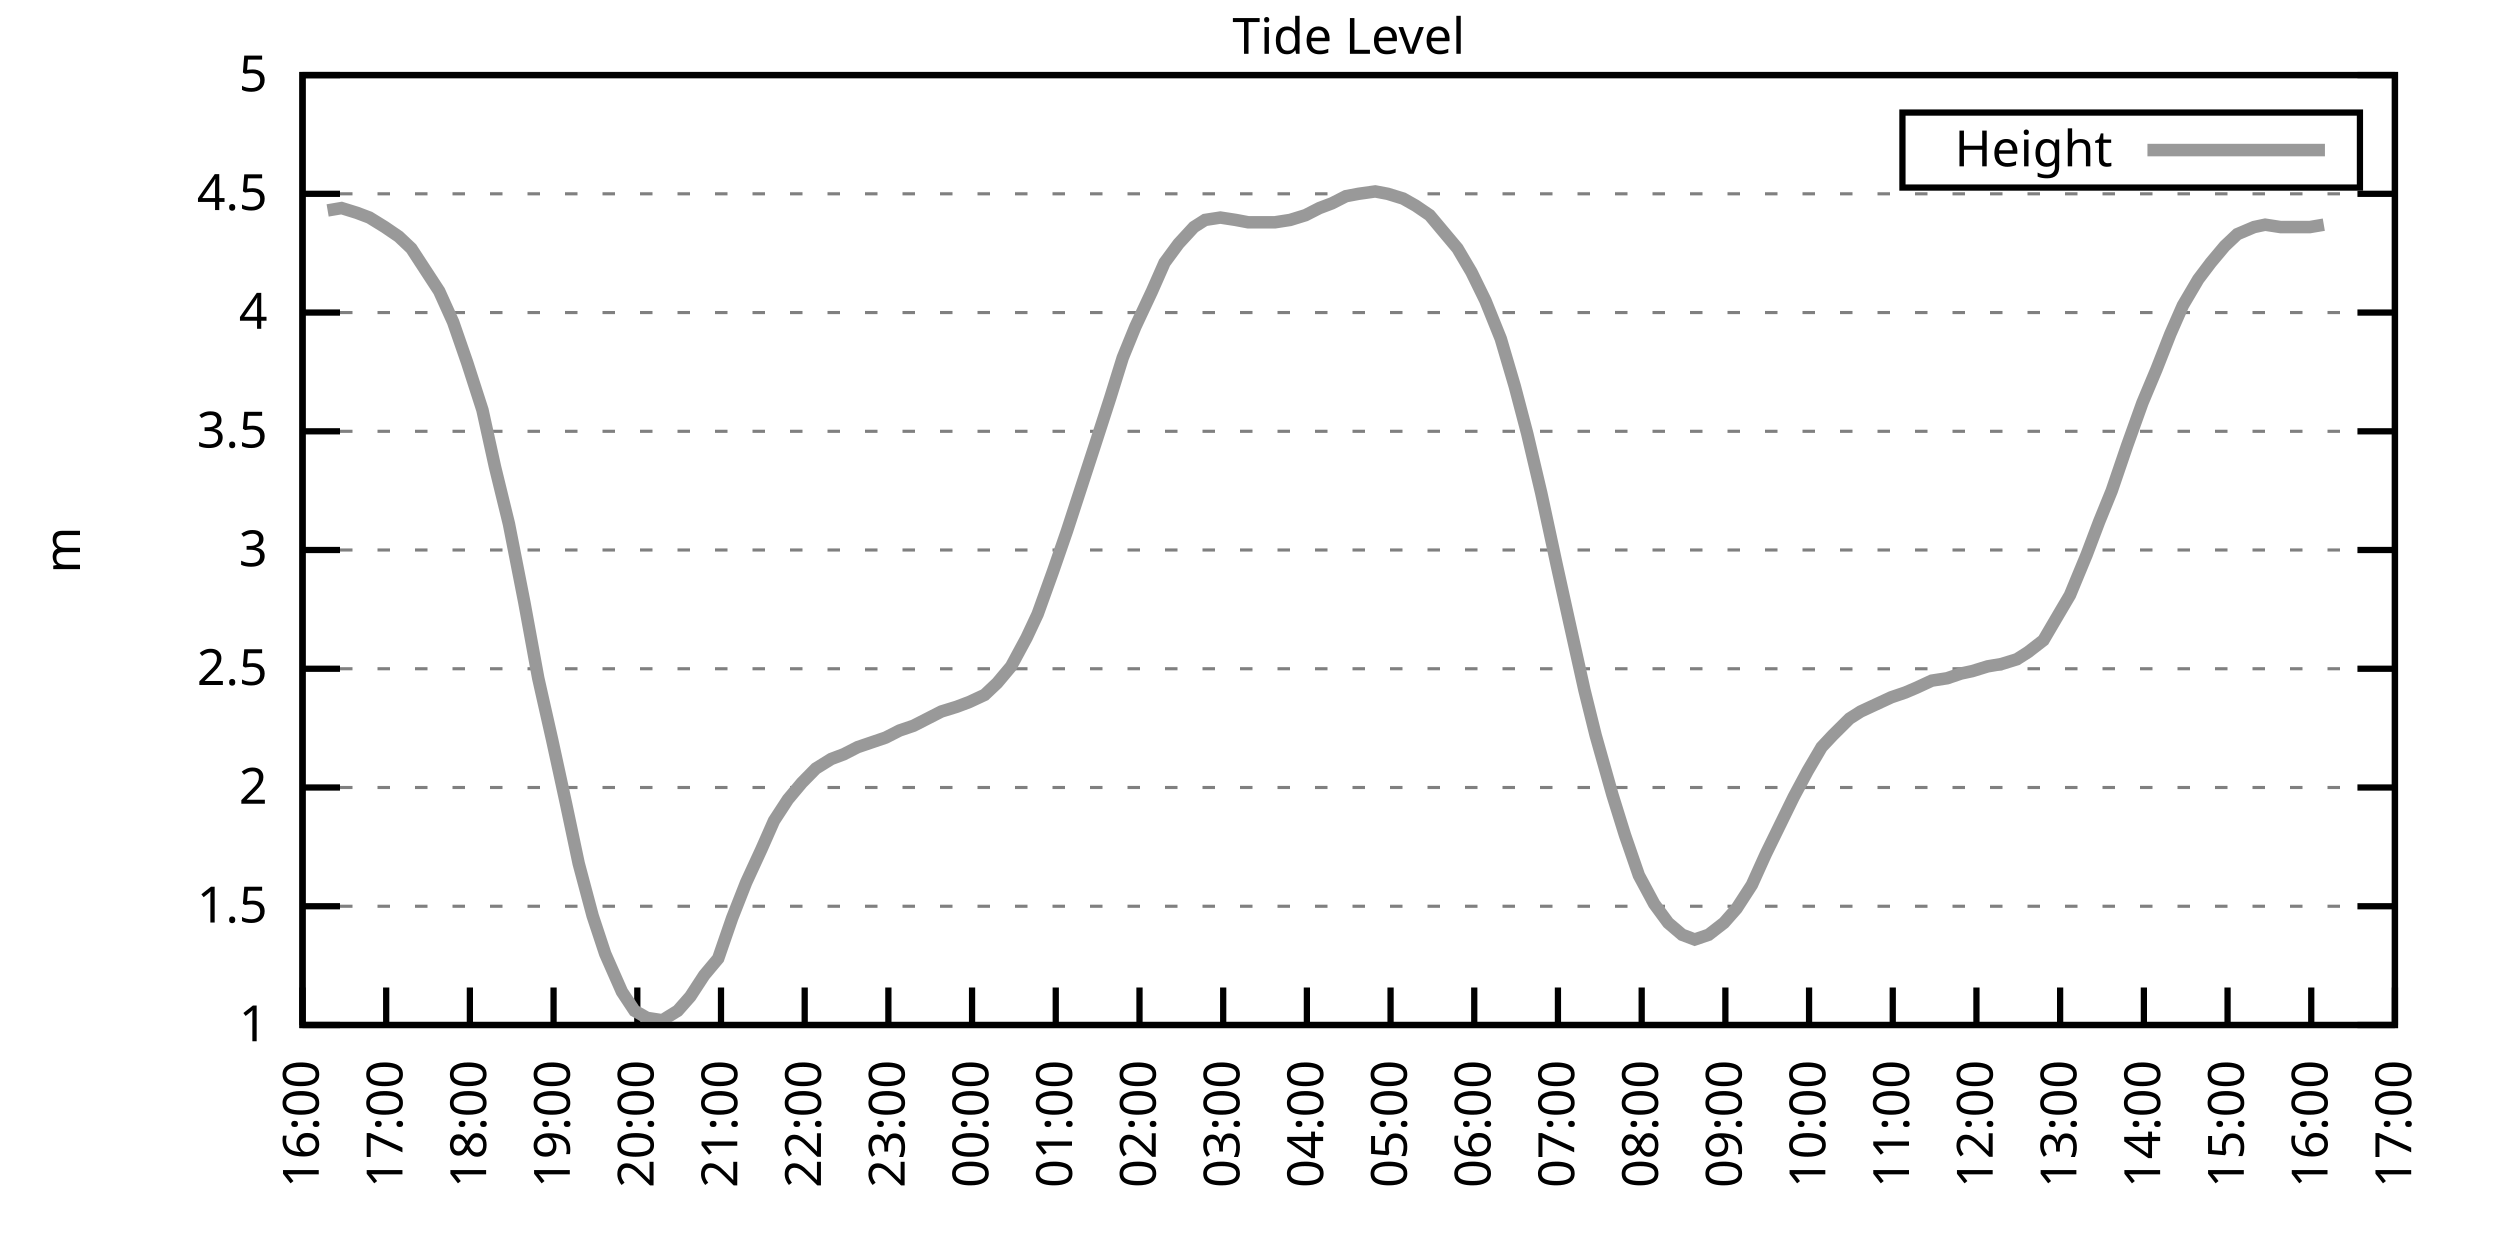
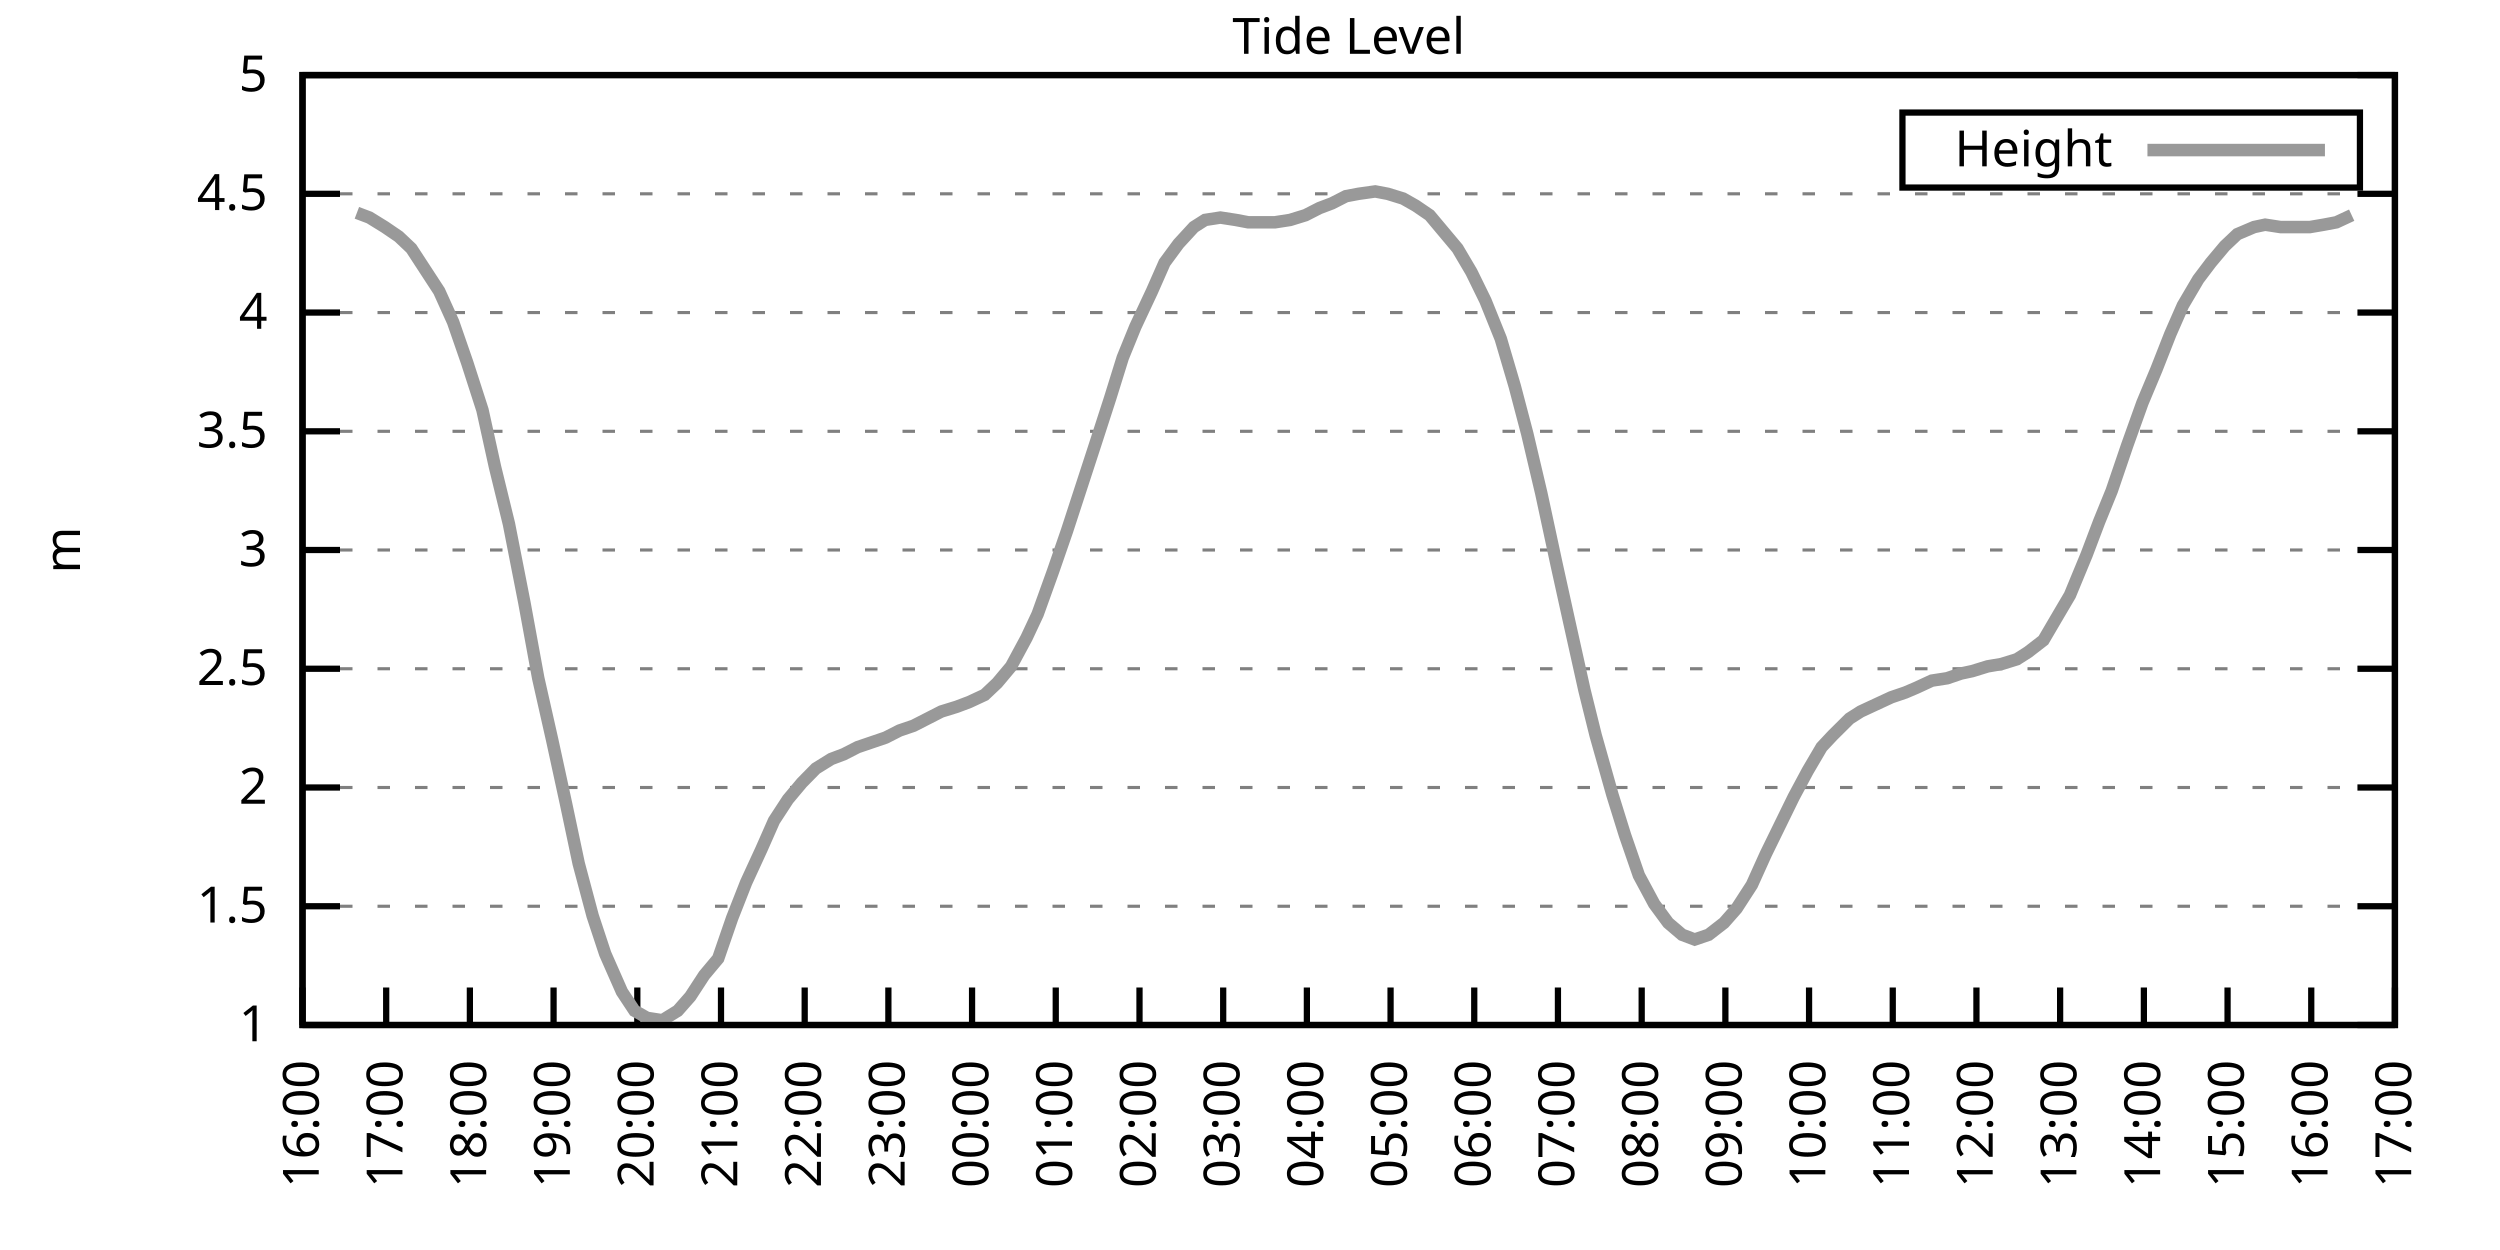
<svg xmlns="http://www.w3.org/2000/svg" xmlns:xlink="http://www.w3.org/1999/xlink" width="400" height="200" viewBox="0 0 400 200">
  <g id="gnuplot_canvas">
    <rect x="0" y="0" width="400" height="200" fill="none" />
    <defs>
      <circle id="gpDot" r="0.5" stroke-width="0.5" stroke="currentColor" />
      <path id="gpPt0" stroke-width="0.333" stroke="currentColor" d="M-1,0 h2 M0,-1 v2" />
      <path id="gpPt1" stroke-width="0.333" stroke="currentColor" d="M-1,-1 L1,1 M1,-1 L-1,1" />
      <path id="gpPt2" stroke-width="0.333" stroke="currentColor" d="M-1,0 L1,0 M0,-1 L0,1 M-1,-1 L1,1 M-1,1 L1,-1" />
      <rect id="gpPt3" stroke-width="0.333" stroke="currentColor" x="-1" y="-1" width="2" height="2" />
      <rect id="gpPt4" stroke-width="0.333" stroke="currentColor" fill="currentColor" x="-1" y="-1" width="2" height="2" />
      <circle id="gpPt5" stroke-width="0.333" stroke="currentColor" cx="0" cy="0" r="1" />
      <use xlink:href="#gpPt5" id="gpPt6" fill="currentColor" stroke="none" />
      <path id="gpPt7" stroke-width="0.333" stroke="currentColor" d="M0,-1.33 L-1.33,0.67 L1.33,0.67 z" />
      <use xlink:href="#gpPt7" id="gpPt8" fill="currentColor" stroke="none" />
      <use xlink:href="#gpPt7" id="gpPt9" stroke="currentColor" transform="rotate(180)" />
      <use xlink:href="#gpPt9" id="gpPt10" fill="currentColor" stroke="none" />
      <use xlink:href="#gpPt3" id="gpPt11" stroke="currentColor" transform="rotate(45)" />
      <use xlink:href="#gpPt11" id="gpPt12" fill="currentColor" stroke="none" />
      <path id="gpPt13" stroke-width="0.333" stroke="currentColor" d="M0,1.330 L1.265,0.411 L0.782,-1.067 L-0.782,-1.076 L-1.265,0.411 z" />
      <use xlink:href="#gpPt13" id="gpPt14" fill="currentColor" stroke="none" />
      <filter id="textbox" filterUnits="objectBoundingBox" x="0" y="0" height="1" width="1">
        <feFlood flood-color="white" flood-opacity="1" result="bgnd" />
        <feComposite in="SourceGraphic" in2="bgnd" operator="atop" />
      </filter>
      <filter id="greybox" filterUnits="objectBoundingBox" x="0" y="0" height="1" width="1">
        <feFlood flood-color="lightgrey" flood-opacity="1" result="grey" />
        <feComposite in="SourceGraphic" in2="grey" operator="atop" />
      </filter>
    </defs>
    <g fill="none" color="white" stroke="currentColor" stroke-width="1.00" stroke-linecap="butt" stroke-linejoin="miter">
</g>
    <g fill="none" color="black" stroke="currentColor" stroke-width="1.00" stroke-linecap="butt" stroke-linejoin="miter">
      <g stroke="none" shape-rendering="crispEdges">
        <polygon fill="rgb(255, 255, 255)" points="48.40,164.00 383.18,164.00 383.18,12.02 48.40,12.02 " />
      </g>
    </g>
    <g fill="none" color="black" stroke="currentColor" stroke-width="1.00" stroke-linecap="butt" stroke-linejoin="miter">
</g>
    <g fill="none" color="black" stroke="black" stroke-width="0.50" stroke-linecap="butt" stroke-linejoin="miter">
</g>
    <g fill="none" color="gray" stroke="currentColor" stroke-width="0.50" stroke-linecap="butt" stroke-linejoin="miter">
      <path stroke="gray" stroke-dasharray="2,4" class="gridline" d="M48.40,164.00 L383.19,164.00  " />
    </g>
    <g fill="none" color="gray" stroke="gray" stroke-width="1.00" stroke-linecap="butt" stroke-linejoin="miter">
</g>
    <g fill="none" color="black" stroke="currentColor" stroke-width="1.00" stroke-linecap="butt" stroke-linejoin="miter">
      <path stroke="black" d="M48.40,164.00 L54.40,164.00 M383.19,164.00 L377.19,164.00  " />
      <g transform="translate(42.80,166.60)" stroke="none" fill="black" font-family="Sans" font-size="8.00" text-anchor="end">
        <text>
          <tspan font-family="Sans"> 1</tspan>
        </text>
      </g>
    </g>
    <g fill="none" color="black" stroke="currentColor" stroke-width="1.00" stroke-linecap="butt" stroke-linejoin="miter">
</g>
    <g fill="none" color="black" stroke="black" stroke-width="0.50" stroke-linecap="butt" stroke-linejoin="miter">
</g>
    <g fill="none" color="gray" stroke="currentColor" stroke-width="0.50" stroke-linecap="butt" stroke-linejoin="miter">
      <path stroke="gray" stroke-dasharray="2,4" class="gridline" d="M48.40,145.00 L383.19,145.00  " />
    </g>
    <g fill="none" color="gray" stroke="gray" stroke-width="1.00" stroke-linecap="butt" stroke-linejoin="miter">
</g>
    <g fill="none" color="black" stroke="currentColor" stroke-width="1.00" stroke-linecap="butt" stroke-linejoin="miter">
      <path stroke="black" d="M48.40,145.00 L54.40,145.00 M383.19,145.00 L377.19,145.00  " />
      <g transform="translate(42.80,147.60)" stroke="none" fill="black" font-family="Sans" font-size="8.00" text-anchor="end">
        <text>
          <tspan font-family="Sans"> 1.5</tspan>
        </text>
      </g>
    </g>
    <g fill="none" color="black" stroke="currentColor" stroke-width="1.00" stroke-linecap="butt" stroke-linejoin="miter">
</g>
    <g fill="none" color="black" stroke="black" stroke-width="0.50" stroke-linecap="butt" stroke-linejoin="miter">
</g>
    <g fill="none" color="gray" stroke="currentColor" stroke-width="0.50" stroke-linecap="butt" stroke-linejoin="miter">
      <path stroke="gray" stroke-dasharray="2,4" class="gridline" d="M48.40,126.00 L383.19,126.00  " />
    </g>
    <g fill="none" color="gray" stroke="gray" stroke-width="1.00" stroke-linecap="butt" stroke-linejoin="miter">
</g>
    <g fill="none" color="black" stroke="currentColor" stroke-width="1.00" stroke-linecap="butt" stroke-linejoin="miter">
      <path stroke="black" d="M48.40,126.00 L54.40,126.00 M383.19,126.00 L377.19,126.00  " />
      <g transform="translate(42.80,128.60)" stroke="none" fill="black" font-family="Sans" font-size="8.00" text-anchor="end">
        <text>
          <tspan font-family="Sans"> 2</tspan>
        </text>
      </g>
    </g>
    <g fill="none" color="black" stroke="currentColor" stroke-width="1.00" stroke-linecap="butt" stroke-linejoin="miter">
</g>
    <g fill="none" color="black" stroke="black" stroke-width="0.50" stroke-linecap="butt" stroke-linejoin="miter">
</g>
    <g fill="none" color="gray" stroke="currentColor" stroke-width="0.50" stroke-linecap="butt" stroke-linejoin="miter">
      <path stroke="gray" stroke-dasharray="2,4" class="gridline" d="M48.40,107.00 L383.19,107.00  " />
    </g>
    <g fill="none" color="gray" stroke="gray" stroke-width="1.00" stroke-linecap="butt" stroke-linejoin="miter">
</g>
    <g fill="none" color="black" stroke="currentColor" stroke-width="1.00" stroke-linecap="butt" stroke-linejoin="miter">
      <path stroke="black" d="M48.40,107.00 L54.40,107.00 M383.19,107.00 L377.19,107.00  " />
      <g transform="translate(42.80,109.60)" stroke="none" fill="black" font-family="Sans" font-size="8.00" text-anchor="end">
        <text>
          <tspan font-family="Sans"> 2.5</tspan>
        </text>
      </g>
    </g>
    <g fill="none" color="black" stroke="currentColor" stroke-width="1.00" stroke-linecap="butt" stroke-linejoin="miter">
</g>
    <g fill="none" color="black" stroke="black" stroke-width="0.50" stroke-linecap="butt" stroke-linejoin="miter">
</g>
    <g fill="none" color="gray" stroke="currentColor" stroke-width="0.50" stroke-linecap="butt" stroke-linejoin="miter">
      <path stroke="gray" stroke-dasharray="2,4" class="gridline" d="M48.40,88.00 L383.19,88.00  " />
    </g>
    <g fill="none" color="gray" stroke="gray" stroke-width="1.00" stroke-linecap="butt" stroke-linejoin="miter">
</g>
    <g fill="none" color="black" stroke="currentColor" stroke-width="1.00" stroke-linecap="butt" stroke-linejoin="miter">
      <path stroke="black" d="M48.40,88.00 L54.40,88.00 M383.19,88.00 L377.19,88.00  " />
      <g transform="translate(42.80,90.60)" stroke="none" fill="black" font-family="Sans" font-size="8.00" text-anchor="end">
        <text>
          <tspan font-family="Sans"> 3</tspan>
        </text>
      </g>
    </g>
    <g fill="none" color="black" stroke="currentColor" stroke-width="1.00" stroke-linecap="butt" stroke-linejoin="miter">
</g>
    <g fill="none" color="black" stroke="black" stroke-width="0.50" stroke-linecap="butt" stroke-linejoin="miter">
</g>
    <g fill="none" color="gray" stroke="currentColor" stroke-width="0.50" stroke-linecap="butt" stroke-linejoin="miter">
      <path stroke="gray" stroke-dasharray="2,4" class="gridline" d="M48.40,69.01 L383.19,69.01  " />
    </g>
    <g fill="none" color="gray" stroke="gray" stroke-width="1.00" stroke-linecap="butt" stroke-linejoin="miter">
</g>
    <g fill="none" color="black" stroke="currentColor" stroke-width="1.00" stroke-linecap="butt" stroke-linejoin="miter">
      <path stroke="black" d="M48.40,69.01 L54.40,69.01 M383.19,69.01 L377.19,69.01  " />
      <g transform="translate(42.80,71.61)" stroke="none" fill="black" font-family="Sans" font-size="8.00" text-anchor="end">
        <text>
          <tspan font-family="Sans"> 3.5</tspan>
        </text>
      </g>
    </g>
    <g fill="none" color="black" stroke="currentColor" stroke-width="1.00" stroke-linecap="butt" stroke-linejoin="miter">
</g>
    <g fill="none" color="black" stroke="black" stroke-width="0.50" stroke-linecap="butt" stroke-linejoin="miter">
</g>
    <g fill="none" color="gray" stroke="currentColor" stroke-width="0.50" stroke-linecap="butt" stroke-linejoin="miter">
      <path stroke="gray" stroke-dasharray="2,4" class="gridline" d="M48.40,50.01 L383.19,50.01  " />
    </g>
    <g fill="none" color="gray" stroke="gray" stroke-width="1.00" stroke-linecap="butt" stroke-linejoin="miter">
</g>
    <g fill="none" color="black" stroke="currentColor" stroke-width="1.00" stroke-linecap="butt" stroke-linejoin="miter">
      <path stroke="black" d="M48.40,50.01 L54.40,50.01 M383.19,50.01 L377.19,50.01  " />
      <g transform="translate(42.80,52.61)" stroke="none" fill="black" font-family="Sans" font-size="8.00" text-anchor="end">
        <text>
          <tspan font-family="Sans"> 4</tspan>
        </text>
      </g>
    </g>
    <g fill="none" color="black" stroke="currentColor" stroke-width="1.00" stroke-linecap="butt" stroke-linejoin="miter">
</g>
    <g fill="none" color="black" stroke="black" stroke-width="0.50" stroke-linecap="butt" stroke-linejoin="miter">
</g>
    <g fill="none" color="gray" stroke="currentColor" stroke-width="0.50" stroke-linecap="butt" stroke-linejoin="miter">
      <path stroke="gray" stroke-dasharray="2,4" class="gridline" d="M48.40,31.01 L383.19,31.01  " />
    </g>
    <g fill="none" color="gray" stroke="gray" stroke-width="1.00" stroke-linecap="butt" stroke-linejoin="miter">
</g>
    <g fill="none" color="black" stroke="currentColor" stroke-width="1.00" stroke-linecap="butt" stroke-linejoin="miter">
      <path stroke="black" d="M48.40,31.01 L54.40,31.01 M383.19,31.01 L377.19,31.01  " />
      <g transform="translate(42.80,33.61)" stroke="none" fill="black" font-family="Sans" font-size="8.00" text-anchor="end">
        <text>
          <tspan font-family="Sans"> 4.5</tspan>
        </text>
      </g>
    </g>
    <g fill="none" color="black" stroke="currentColor" stroke-width="1.00" stroke-linecap="butt" stroke-linejoin="miter">
</g>
    <g fill="none" color="black" stroke="black" stroke-width="0.50" stroke-linecap="butt" stroke-linejoin="miter">
</g>
    <g fill="none" color="gray" stroke="currentColor" stroke-width="0.50" stroke-linecap="butt" stroke-linejoin="miter">
      <path stroke="gray" stroke-dasharray="2,4" class="gridline" d="M48.40,12.01 L383.19,12.01  " />
    </g>
    <g fill="none" color="gray" stroke="gray" stroke-width="1.00" stroke-linecap="butt" stroke-linejoin="miter">
</g>
    <g fill="none" color="black" stroke="currentColor" stroke-width="1.00" stroke-linecap="butt" stroke-linejoin="miter">
      <path stroke="black" d="M48.40,12.01 L54.40,12.01 M383.19,12.01 L377.19,12.01  " />
      <g transform="translate(42.80,14.61)" stroke="none" fill="black" font-family="Sans" font-size="8.00" text-anchor="end">
        <text>
          <tspan font-family="Sans"> 5</tspan>
        </text>
      </g>
    </g>
    <g fill="none" color="black" stroke="currentColor" stroke-width="1.00" stroke-linecap="butt" stroke-linejoin="miter">
      <path stroke="black" d="M48.40,164.00 L48.40,158.00  " />
      <g transform="translate(51.00,169.60) rotate(270.00)" stroke="none" fill="black" font-family="Sans" font-size="8.00" text-anchor="end">
        <text>
          <tspan font-family="Sans">16:00</tspan>
        </text>
      </g>
    </g>
    <g fill="none" color="black" stroke="currentColor" stroke-width="1.00" stroke-linecap="butt" stroke-linejoin="miter">
      <path stroke="black" d="M61.79,164.00 L61.79,158.00  " />
      <g transform="translate(64.39,169.60) rotate(270.00)" stroke="none" fill="black" font-family="Sans" font-size="8.00" text-anchor="end">
        <text>
          <tspan font-family="Sans">17:00</tspan>
        </text>
      </g>
    </g>
    <g fill="none" color="black" stroke="currentColor" stroke-width="1.00" stroke-linecap="butt" stroke-linejoin="miter">
      <path stroke="black" d="M75.18,164.00 L75.18,158.00  " />
      <g transform="translate(77.78,169.60) rotate(270.00)" stroke="none" fill="black" font-family="Sans" font-size="8.00" text-anchor="end">
        <text>
          <tspan font-family="Sans">18:00</tspan>
        </text>
      </g>
    </g>
    <g fill="none" color="black" stroke="currentColor" stroke-width="1.00" stroke-linecap="butt" stroke-linejoin="miter">
      <path stroke="black" d="M88.57,164.00 L88.57,158.00  " />
      <g transform="translate(91.17,169.60) rotate(270.00)" stroke="none" fill="black" font-family="Sans" font-size="8.00" text-anchor="end">
        <text>
          <tspan font-family="Sans">19:00</tspan>
        </text>
      </g>
    </g>
    <g fill="none" color="black" stroke="currentColor" stroke-width="1.00" stroke-linecap="butt" stroke-linejoin="miter">
      <path stroke="black" d="M101.97,164.00 L101.97,158.00  " />
      <g transform="translate(104.57,169.60) rotate(270.00)" stroke="none" fill="black" font-family="Sans" font-size="8.00" text-anchor="end">
        <text>
          <tspan font-family="Sans">20:00</tspan>
        </text>
      </g>
    </g>
    <g fill="none" color="black" stroke="currentColor" stroke-width="1.00" stroke-linecap="butt" stroke-linejoin="miter">
      <path stroke="black" d="M115.36,164.00 L115.36,158.00  " />
      <g transform="translate(117.96,169.60) rotate(270.00)" stroke="none" fill="black" font-family="Sans" font-size="8.00" text-anchor="end">
        <text>
          <tspan font-family="Sans">21:00</tspan>
        </text>
      </g>
    </g>
    <g fill="none" color="black" stroke="currentColor" stroke-width="1.00" stroke-linecap="butt" stroke-linejoin="miter">
      <path stroke="black" d="M128.75,164.00 L128.75,158.00  " />
      <g transform="translate(131.35,169.60) rotate(270.00)" stroke="none" fill="black" font-family="Sans" font-size="8.00" text-anchor="end">
        <text>
          <tspan font-family="Sans">22:00</tspan>
        </text>
      </g>
    </g>
    <g fill="none" color="black" stroke="currentColor" stroke-width="1.00" stroke-linecap="butt" stroke-linejoin="miter">
      <path stroke="black" d="M142.14,164.00 L142.14,158.00  " />
      <g transform="translate(144.74,169.60) rotate(270.00)" stroke="none" fill="black" font-family="Sans" font-size="8.00" text-anchor="end">
        <text>
          <tspan font-family="Sans">23:00</tspan>
        </text>
      </g>
    </g>
    <g fill="none" color="black" stroke="currentColor" stroke-width="1.00" stroke-linecap="butt" stroke-linejoin="miter">
      <path stroke="black" d="M155.53,164.00 L155.53,158.00  " />
      <g transform="translate(158.13,169.60) rotate(270.00)" stroke="none" fill="black" font-family="Sans" font-size="8.00" text-anchor="end">
        <text>
          <tspan font-family="Sans">00:00</tspan>
        </text>
      </g>
    </g>
    <g fill="none" color="black" stroke="currentColor" stroke-width="1.00" stroke-linecap="butt" stroke-linejoin="miter">
      <path stroke="black" d="M168.92,164.00 L168.92,158.00  " />
      <g transform="translate(171.52,169.60) rotate(270.00)" stroke="none" fill="black" font-family="Sans" font-size="8.00" text-anchor="end">
        <text>
          <tspan font-family="Sans">01:00</tspan>
        </text>
      </g>
    </g>
    <g fill="none" color="black" stroke="currentColor" stroke-width="1.00" stroke-linecap="butt" stroke-linejoin="miter">
      <path stroke="black" d="M182.32,164.00 L182.32,158.00  " />
      <g transform="translate(184.92,169.60) rotate(270.00)" stroke="none" fill="black" font-family="Sans" font-size="8.00" text-anchor="end">
        <text>
          <tspan font-family="Sans">02:00</tspan>
        </text>
      </g>
    </g>
    <g fill="none" color="black" stroke="currentColor" stroke-width="1.00" stroke-linecap="butt" stroke-linejoin="miter">
      <path stroke="black" d="M195.71,164.00 L195.71,158.00  " />
      <g transform="translate(198.31,169.60) rotate(270.00)" stroke="none" fill="black" font-family="Sans" font-size="8.00" text-anchor="end">
        <text>
          <tspan font-family="Sans">03:00</tspan>
        </text>
      </g>
    </g>
    <g fill="none" color="black" stroke="currentColor" stroke-width="1.00" stroke-linecap="butt" stroke-linejoin="miter">
      <path stroke="black" d="M209.10,164.00 L209.10,158.00  " />
      <g transform="translate(211.70,169.60) rotate(270.00)" stroke="none" fill="black" font-family="Sans" font-size="8.00" text-anchor="end">
        <text>
          <tspan font-family="Sans">04:00</tspan>
        </text>
      </g>
    </g>
    <g fill="none" color="black" stroke="currentColor" stroke-width="1.00" stroke-linecap="butt" stroke-linejoin="miter">
      <path stroke="black" d="M222.49,164.00 L222.49,158.00  " />
      <g transform="translate(225.09,169.60) rotate(270.00)" stroke="none" fill="black" font-family="Sans" font-size="8.00" text-anchor="end">
        <text>
          <tspan font-family="Sans">05:00</tspan>
        </text>
      </g>
    </g>
    <g fill="none" color="black" stroke="currentColor" stroke-width="1.00" stroke-linecap="butt" stroke-linejoin="miter">
      <path stroke="black" d="M235.88,164.00 L235.88,158.00  " />
      <g transform="translate(238.48,169.60) rotate(270.00)" stroke="none" fill="black" font-family="Sans" font-size="8.00" text-anchor="end">
        <text>
          <tspan font-family="Sans">06:00</tspan>
        </text>
      </g>
    </g>
    <g fill="none" color="black" stroke="currentColor" stroke-width="1.00" stroke-linecap="butt" stroke-linejoin="miter">
      <path stroke="black" d="M249.27,164.00 L249.27,158.00  " />
      <g transform="translate(251.87,169.60) rotate(270.00)" stroke="none" fill="black" font-family="Sans" font-size="8.00" text-anchor="end">
        <text>
          <tspan font-family="Sans">07:00</tspan>
        </text>
      </g>
    </g>
    <g fill="none" color="black" stroke="currentColor" stroke-width="1.00" stroke-linecap="butt" stroke-linejoin="miter">
      <path stroke="black" d="M262.67,164.00 L262.67,158.00  " />
      <g transform="translate(265.27,169.60) rotate(270.00)" stroke="none" fill="black" font-family="Sans" font-size="8.00" text-anchor="end">
        <text>
          <tspan font-family="Sans">08:00</tspan>
        </text>
      </g>
    </g>
    <g fill="none" color="black" stroke="currentColor" stroke-width="1.00" stroke-linecap="butt" stroke-linejoin="miter">
      <path stroke="black" d="M276.06,164.00 L276.06,158.00  " />
      <g transform="translate(278.66,169.60) rotate(270.00)" stroke="none" fill="black" font-family="Sans" font-size="8.00" text-anchor="end">
        <text>
          <tspan font-family="Sans">09:00</tspan>
        </text>
      </g>
    </g>
    <g fill="none" color="black" stroke="currentColor" stroke-width="1.00" stroke-linecap="butt" stroke-linejoin="miter">
      <path stroke="black" d="M289.45,164.00 L289.45,158.00  " />
      <g transform="translate(292.05,169.60) rotate(270.00)" stroke="none" fill="black" font-family="Sans" font-size="8.00" text-anchor="end">
        <text>
          <tspan font-family="Sans">10:00</tspan>
        </text>
      </g>
    </g>
    <g fill="none" color="black" stroke="currentColor" stroke-width="1.00" stroke-linecap="butt" stroke-linejoin="miter">
      <path stroke="black" d="M302.84,164.00 L302.84,158.00  " />
      <g transform="translate(305.44,169.60) rotate(270.00)" stroke="none" fill="black" font-family="Sans" font-size="8.00" text-anchor="end">
        <text>
          <tspan font-family="Sans">11:00</tspan>
        </text>
      </g>
    </g>
    <g fill="none" color="black" stroke="currentColor" stroke-width="1.00" stroke-linecap="butt" stroke-linejoin="miter">
      <path stroke="black" d="M316.23,164.00 L316.23,158.00  " />
      <g transform="translate(318.83,169.60) rotate(270.00)" stroke="none" fill="black" font-family="Sans" font-size="8.00" text-anchor="end">
        <text>
          <tspan font-family="Sans">12:00</tspan>
        </text>
      </g>
    </g>
    <g fill="none" color="black" stroke="currentColor" stroke-width="1.00" stroke-linecap="butt" stroke-linejoin="miter">
      <path stroke="black" d="M329.62,164.00 L329.62,158.00  " />
      <g transform="translate(332.22,169.60) rotate(270.00)" stroke="none" fill="black" font-family="Sans" font-size="8.00" text-anchor="end">
        <text>
          <tspan font-family="Sans">13:00</tspan>
        </text>
      </g>
    </g>
    <g fill="none" color="black" stroke="currentColor" stroke-width="1.00" stroke-linecap="butt" stroke-linejoin="miter">
      <path stroke="black" d="M343.02,164.00 L343.02,158.00  " />
      <g transform="translate(345.62,169.60) rotate(270.00)" stroke="none" fill="black" font-family="Sans" font-size="8.00" text-anchor="end">
        <text>
          <tspan font-family="Sans">14:00</tspan>
        </text>
      </g>
    </g>
    <g fill="none" color="black" stroke="currentColor" stroke-width="1.00" stroke-linecap="butt" stroke-linejoin="miter">
      <path stroke="black" d="M356.41,164.00 L356.41,158.00  " />
      <g transform="translate(359.01,169.60) rotate(270.00)" stroke="none" fill="black" font-family="Sans" font-size="8.00" text-anchor="end">
        <text>
          <tspan font-family="Sans">15:00</tspan>
        </text>
      </g>
    </g>
    <g fill="none" color="black" stroke="currentColor" stroke-width="1.00" stroke-linecap="butt" stroke-linejoin="miter">
      <path stroke="black" d="M369.80,164.00 L369.80,158.00  " />
      <g transform="translate(372.40,169.60) rotate(270.00)" stroke="none" fill="black" font-family="Sans" font-size="8.00" text-anchor="end">
        <text>
          <tspan font-family="Sans">16:00</tspan>
        </text>
      </g>
    </g>
    <g fill="none" color="black" stroke="currentColor" stroke-width="1.00" stroke-linecap="butt" stroke-linejoin="miter">
      <path stroke="black" d="M383.19,164.00 L383.19,158.00  " />
      <g transform="translate(385.79,169.60) rotate(270.00)" stroke="none" fill="black" font-family="Sans" font-size="8.00" text-anchor="end">
        <text>
          <tspan font-family="Sans">17:00</tspan>
        </text>
      </g>
    </g>
    <g fill="none" color="black" stroke="currentColor" stroke-width="1.00" stroke-linecap="butt" stroke-linejoin="miter">
</g>
    <g fill="none" color="black" stroke="currentColor" stroke-width="1.00" stroke-linecap="butt" stroke-linejoin="miter">
      <path stroke="black" d="M48.40,12.01 L48.40,164.00 L383.19,164.00 L383.19,12.01 L48.40,12.01 Z  " />
    </g>
    <g fill="none" color="black" stroke="currentColor" stroke-width="1.00" stroke-linecap="butt" stroke-linejoin="miter">
</g>
    <g fill="none" color="black" stroke="currentColor" stroke-width="1.00" stroke-linecap="butt" stroke-linejoin="miter">
      <path stroke="black" d="M304.39,30.01 L304.39,18.01 L377.59,18.01 L377.59,30.01 L304.39,30.01 Z  " />
    </g>
    <g id="Tide_level_plot_1">
      <g fill="none" color="white" stroke="black" stroke-width="2.00" stroke-linecap="butt" stroke-linejoin="miter">
</g>
      <g fill="none" color="black" stroke="currentColor" stroke-width="2.00" stroke-linecap="butt" stroke-linejoin="miter">
        <g transform="translate(337.99,26.61)" stroke="none" fill="black" font-family="Sans" font-size="8.00" text-anchor="end">
          <text>
            <tspan font-family="Sans">Height</tspan>
          </text>
        </g>
      </g>
      <g fill="none" color="black" stroke="currentColor" stroke-width="2.00" stroke-linecap="butt" stroke-linejoin="miter">
-         <path stroke="rgb(153, 153, 153)" d="M343.59,24.01 L371.99,24.01 M52.42,33.67 L54.65,33.29 L57.10,34.05 L59.11,34.81 L61.57,36.33 L63.80,37.85   L65.81,39.75 L68.04,43.17 L70.27,46.59 L72.50,51.53 L74.74,57.99 L77.19,65.59 L79.20,74.71 L81.43,83.83   L83.89,96.36 L86.12,108.52 L88.35,118.40 L90.58,128.66 L92.59,138.16 L94.82,146.52 L96.83,152.60 L99.51,158.68   L101.52,161.72 L103.53,162.86 L105.98,163.24 L108.44,161.72 L110.45,159.44 L112.68,156.02 L114.91,153.36 L117.14,146.90   L119.38,141.20 L121.83,135.88 L123.84,131.32 L126.07,127.90 L128.30,125.24 L130.54,122.96 L132.99,121.44 L135.00,120.68   L137.23,119.54 L139.46,118.78 L141.69,118.02 L143.93,116.88 L146.16,116.12 L148.39,114.98 L150.62,113.84 L153.08,113.08   L155.09,112.32 L157.54,111.18 L159.55,109.28 L161.78,106.62 L164.24,102.06 L166.02,98.26 L168.48,91.42 L170.71,84.97   L172.94,78.13 L175.17,71.29 L177.63,63.69 L179.64,57.23 L181.65,52.29 L184.32,46.59 L186.33,42.03 L188.57,38.99   L191.02,36.33 L192.81,35.19 L195.26,34.81 L197.72,35.19 L199.73,35.57 L201.96,35.57 L203.97,35.57 L206.42,35.19   L208.88,34.43 L211.11,33.29 L213.12,32.53 L215.35,31.39 L217.36,31.01 L220.04,30.63 L222.04,31.01 L224.50,31.77   L226.51,32.91 L228.74,34.43 L230.97,37.09 L233.20,39.75 L235.44,43.55 L237.67,48.11 L240.12,54.19 L242.36,61.79   L244.36,69.39 L246.60,78.89 L249.05,90.28 L251.06,99.40 L253.51,110.42 L255.30,117.64 L257.98,127.14 L259.99,133.60   L262.22,140.06 L264.67,144.62 L266.91,147.66 L269.14,149.56 L271.15,150.32 L273.38,149.56 L275.83,147.66 L277.84,145.38   L280.30,141.58 L282.53,136.64 L284.76,132.08 L286.99,127.52 L289.23,123.34 L291.46,119.54 L293.24,117.64 L295.92,114.98   L297.71,113.84 L300.16,112.70 L302.62,111.56 L304.85,110.80 L306.63,110.04 L309.09,108.90 L311.54,108.52 L313.78,107.76   L315.56,107.38 L318.02,106.62 L320.25,106.24 L322.70,105.48 L324.49,104.34 L326.95,102.44 L329.40,98.26 L331.19,95.22   L333.86,88.76 L335.87,83.45 L337.88,78.51 L340.34,71.29 L342.79,64.45 L345.02,59.13 L347.26,53.43 L349.26,48.87   L351.72,44.69 L353.73,42.03 L355.96,39.37 L357.97,37.47 L360.65,36.33 L362.43,35.95 L364.89,36.33 L367.12,36.33   L369.58,36.33 L371.81,35.95  " />
+         <path stroke="rgb(153, 153, 153)" d="M343.59,24.01 L371.99,24.01 M57.10,34.05 L59.11,34.81 L61.57,36.33 L63.80,37.85 L65.81,39.75 L68.04,43.17   L70.27,46.59 L72.50,51.53 L74.74,57.99 L77.19,65.59 L79.20,74.71 L81.43,83.83 L83.89,96.36 L86.12,108.52   L88.35,118.40 L90.58,128.66 L92.59,138.16 L94.82,146.52 L96.83,152.60 L99.51,158.68 L101.52,161.72 L103.53,162.86   L105.98,163.24 L108.44,161.72 L110.45,159.44 L112.68,156.02 L114.91,153.36 L117.14,146.90 L119.38,141.20 L121.83,135.88   L123.84,131.32 L126.07,127.90 L128.30,125.24 L130.54,122.96 L132.99,121.44 L135.00,120.68 L137.23,119.54 L139.46,118.78   L141.69,118.02 L143.93,116.88 L146.16,116.12 L148.39,114.98 L150.62,113.84 L153.08,113.08 L155.09,112.32 L157.54,111.18   L159.55,109.28 L161.78,106.62 L164.24,102.06 L166.02,98.26 L168.48,91.42 L170.71,84.97 L172.94,78.13 L175.17,71.29   L177.63,63.69 L179.64,57.23 L181.65,52.29 L184.32,46.59 L186.33,42.03 L188.57,38.99 L191.02,36.33 L192.81,35.19   L195.26,34.81 L197.72,35.19 L199.73,35.57 L201.96,35.57 L203.97,35.57 L206.42,35.19 L208.88,34.43 L211.11,33.29   L213.12,32.53 L215.35,31.39 L217.36,31.01 L220.04,30.63 L222.04,31.01 L224.50,31.77 L226.51,32.91 L228.74,34.43   L230.97,37.09 L233.20,39.75 L235.44,43.55 L237.67,48.11 L240.12,54.19 L242.36,61.79 L244.36,69.39 L246.60,78.89   L249.05,90.28 L251.06,99.40 L253.51,110.42 L255.30,117.64 L257.98,127.14 L259.99,133.60 L262.22,140.06 L264.67,144.62   L266.91,147.66 L269.14,149.56 L271.15,150.32 L273.38,149.56 L275.83,147.66 L277.84,145.38 L280.30,141.58 L282.53,136.64   L284.76,132.08 L286.99,127.52 L289.23,123.34 L291.46,119.54 L293.24,117.64 L295.92,114.98 L297.71,113.84 L300.16,112.70   L302.62,111.56 L304.85,110.80 L306.63,110.04 L309.09,108.90 L311.54,108.52 L313.78,107.76 L315.56,107.38 L318.02,106.62   L320.25,106.24 L322.70,105.48 L324.49,104.34 L326.95,102.44 L329.40,98.26 L331.19,95.22 L333.86,88.76 L335.87,83.45   L337.88,78.51 L340.34,71.29 L342.79,64.45 L345.02,59.13 L347.26,53.43 L349.26,48.87 L351.72,44.69 L353.73,42.03   L355.96,39.37 L357.97,37.47 L360.65,36.33 L362.43,35.95 L364.89,36.33 L367.12,36.33 L369.58,36.33 L371.81,35.95   L373.82,35.57 L376.27,34.43  " />
      </g>
    </g>
    <g fill="none" color="black" stroke="currentColor" stroke-width="2.00" stroke-linecap="butt" stroke-linejoin="miter">
</g>
    <g fill="none" color="black" stroke="black" stroke-width="1.00" stroke-linecap="butt" stroke-linejoin="miter">
</g>
    <g fill="none" color="black" stroke="currentColor" stroke-width="1.00" stroke-linecap="butt" stroke-linejoin="miter">
      <path stroke="black" d="M48.40,12.01 L48.40,164.00 L383.19,164.00 L383.19,12.01 L48.40,12.01 Z  " />
      <g transform="translate(12.80,88.01) rotate(270.00)" stroke="none" fill="black" font-family="Sans" font-size="8.00" text-anchor="middle">
        <text>
          <tspan font-family="Sans">m</tspan>
        </text>
      </g>
    </g>
    <g fill="none" color="black" stroke="currentColor" stroke-width="1.00" stroke-linecap="butt" stroke-linejoin="miter">
</g>
    <g fill="none" color="black" stroke="currentColor" stroke-width="1.00" stroke-linecap="butt" stroke-linejoin="miter">
      <g transform="translate(215.79,8.61)" stroke="none" fill="black" font-family="Sans" font-size="8.00" text-anchor="middle">
        <text>
          <tspan font-family="Sans">Tide Level</tspan>
        </text>
      </g>
    </g>
    <g fill="none" color="black" stroke="currentColor" stroke-width="1.00" stroke-linecap="butt" stroke-linejoin="miter">
</g>
  </g>
</svg>
